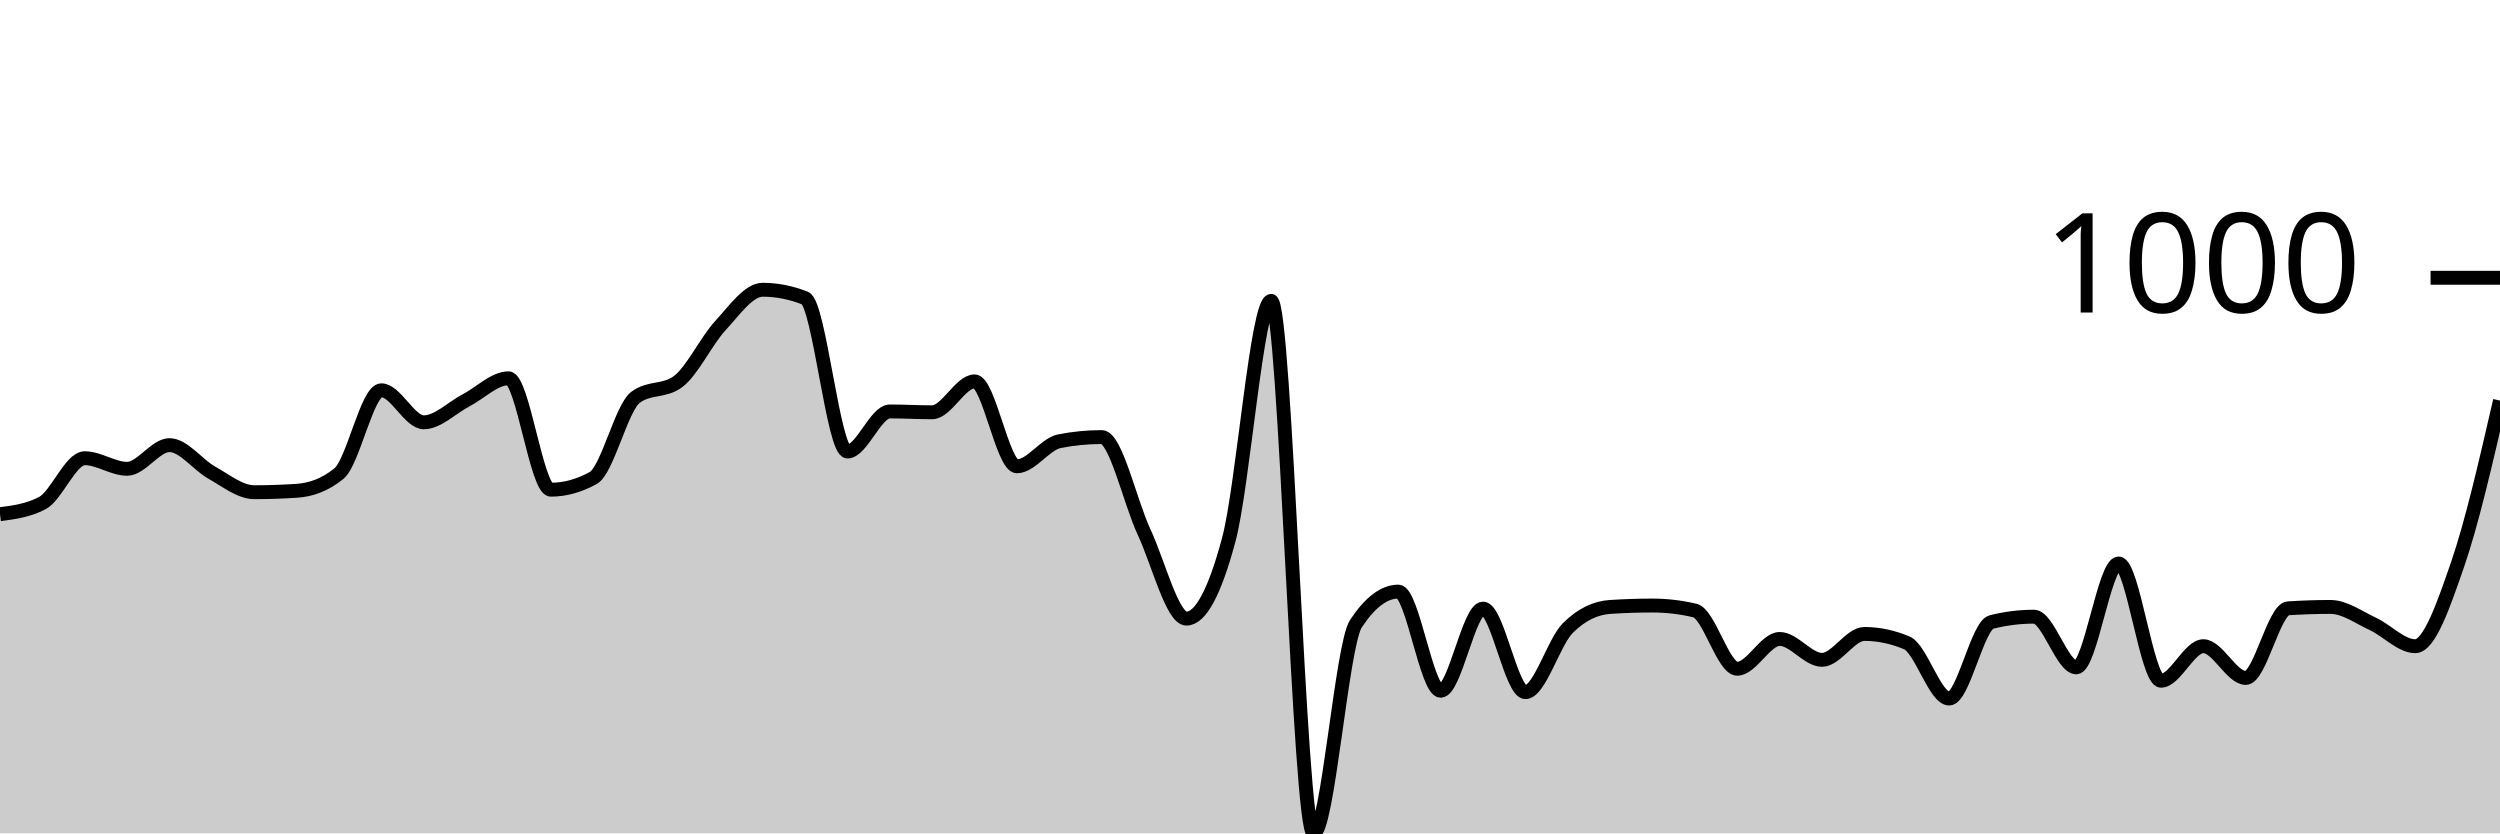
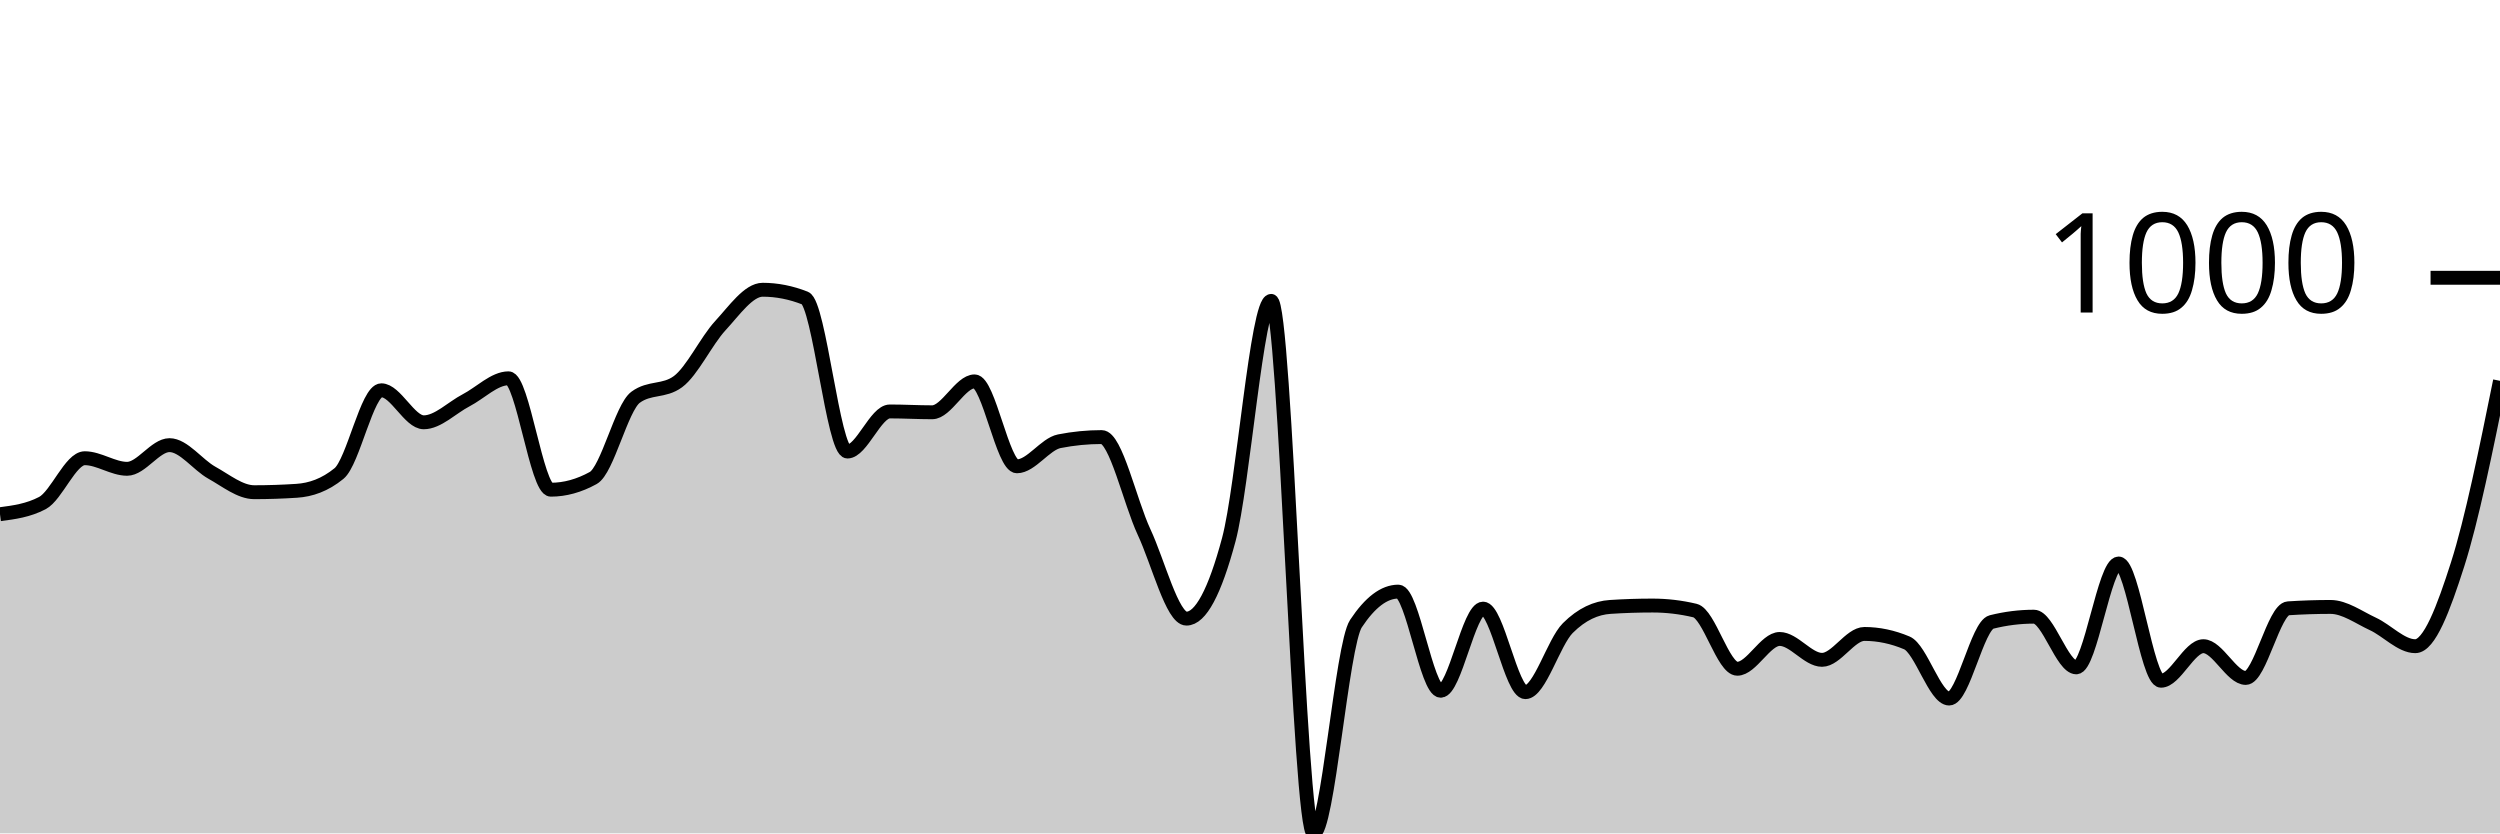
<svg xmlns="http://www.w3.org/2000/svg" viewBox="0 0 180 60">
  <g transform="translate(0,20)">
-     <path class="area" fill="rgba(0, 0, 0, 0.2)" d="M0,17.023C1.017,16.889,2.034,16.755,3.051,16.221C4.068,15.686,5.085,12.992,6.102,12.992C7.119,12.992,8.136,13.754,9.153,13.754C10.169,13.754,11.186,12.05,12.203,12.05C13.22,12.05,14.237,13.47,15.254,14.035C16.271,14.6,17.288,15.439,18.305,15.439C19.322,15.439,20.339,15.405,21.356,15.338C22.373,15.272,23.39,14.924,24.407,14.095C25.424,13.266,26.441,8.1,27.458,8.1C28.475,8.1,29.492,10.406,30.508,10.406C31.525,10.406,32.542,9.35,33.559,8.822C34.576,8.294,35.593,7.238,36.61,7.238C37.627,7.238,38.644,15.258,39.661,15.258C40.678,15.258,41.695,14.977,42.712,14.416C43.729,13.855,44.746,9.35,45.763,8.602C46.78,7.853,47.797,8.227,48.814,7.479C49.831,6.73,50.847,4.551,51.864,3.449C52.881,2.346,53.898,0.862,54.915,0.862C55.932,0.862,56.949,1.063,57.966,1.464C58.983,1.865,60,12.511,61.017,12.511C62.034,12.511,63.051,9.624,64.068,9.624C65.085,9.624,66.102,9.684,67.119,9.684C68.136,9.684,69.153,7.459,70.169,7.459C71.186,7.459,72.203,13.574,73.22,13.574C74.237,13.574,75.254,11.97,76.271,11.769C77.288,11.569,78.305,11.469,79.322,11.469C80.339,11.469,81.356,16.127,82.373,18.306C83.39,20.485,84.407,24.541,85.424,24.541C86.441,24.541,87.458,22.643,88.475,18.847C89.492,15.051,90.508,1.664,91.525,1.664C92.542,1.664,93.559,40,94.576,40C95.593,40,96.61,26.439,97.627,24.902C98.644,23.365,99.661,22.596,100.678,22.596C101.695,22.596,102.712,29.734,103.729,29.734C104.746,29.734,105.763,23.82,106.78,23.82C107.797,23.82,108.814,29.835,109.831,29.835C110.847,29.835,111.864,26.239,112.881,25.223C113.898,24.207,114.915,23.766,115.932,23.699C116.949,23.632,117.966,23.599,118.983,23.599C120,23.599,121.017,23.719,122.034,23.96C123.051,24.201,124.068,28.15,125.085,28.15C126.102,28.15,127.119,26.005,128.136,26.005C129.153,26.005,130.169,27.509,131.186,27.509C132.203,27.509,133.22,25.644,134.237,25.644C135.254,25.644,136.271,25.858,137.288,26.286C138.305,26.713,139.322,30.296,140.339,30.296C141.356,30.296,142.373,25.036,143.39,24.782C144.407,24.528,145.424,24.401,146.441,24.401C147.458,24.401,148.475,28.05,149.492,28.05C150.508,28.05,151.525,20.571,152.542,20.571C153.559,20.571,154.576,29.013,155.593,29.013C156.61,29.013,157.627,26.526,158.644,26.526C159.661,26.526,160.678,28.812,161.695,28.812C162.712,28.812,163.729,23.866,164.746,23.799C165.763,23.733,166.78,23.699,167.797,23.699C168.814,23.699,169.831,24.451,170.847,24.922C171.864,25.393,172.881,26.526,173.898,26.526C174.915,26.526,175.932,23.579,176.949,20.632C177.966,17.684,178.983,13.263,180,8.842L180,40C178.983,40,177.966,40,176.949,40C175.932,40,174.915,40,173.898,40C172.881,40,171.864,40,170.847,40C169.831,40,168.814,40,167.797,40C166.78,40,165.763,40,164.746,40C163.729,40,162.712,40,161.695,40C160.678,40,159.661,40,158.644,40C157.627,40,156.61,40,155.593,40C154.576,40,153.559,40,152.542,40C151.525,40,150.508,40,149.492,40C148.475,40,147.458,40,146.441,40C145.424,40,144.407,40,143.39,40C142.373,40,141.356,40,140.339,40C139.322,40,138.305,40,137.288,40C136.271,40,135.254,40,134.237,40C133.22,40,132.203,40,131.186,40C130.169,40,129.153,40,128.136,40C127.119,40,126.102,40,125.085,40C124.068,40,123.051,40,122.034,40C121.017,40,120,40,118.983,40C117.966,40,116.949,40,115.932,40C114.915,40,113.898,40,112.881,40C111.864,40,110.847,40,109.831,40C108.814,40,107.797,40,106.78,40C105.763,40,104.746,40,103.729,40C102.712,40,101.695,40,100.678,40C99.661,40,98.644,40,97.627,40C96.61,40,95.593,40,94.576,40C93.559,40,92.542,40,91.525,40C90.508,40,89.492,40,88.475,40C87.458,40,86.441,40,85.424,40C84.407,40,83.39,40,82.373,40C81.356,40,80.339,40,79.322,40C78.305,40,77.288,40,76.271,40C75.254,40,74.237,40,73.22,40C72.203,40,71.186,40,70.169,40C69.153,40,68.136,40,67.119,40C66.102,40,65.085,40,64.068,40C63.051,40,62.034,40,61.017,40C60,40,58.983,40,57.966,40C56.949,40,55.932,40,54.915,40C53.898,40,52.881,40,51.864,40C50.847,40,49.831,40,48.814,40C47.797,40,46.78,40,45.763,40C44.746,40,43.729,40,42.712,40C41.695,40,40.678,40,39.661,40C38.644,40,37.627,40,36.61,40C35.593,40,34.576,40,33.559,40C32.542,40,31.525,40,30.508,40C29.492,40,28.475,40,27.458,40C26.441,40,25.424,40,24.407,40C23.39,40,22.373,40,21.356,40C20.339,40,19.322,40,18.305,40C17.288,40,16.271,40,15.254,40C14.237,40,13.22,40,12.203,40C11.186,40,10.169,40,9.153,40C8.136,40,7.119,40,6.102,40C5.085,40,4.068,40,3.051,40C2.034,40,1.017,40,0,40Z" />
-     <path class="line" stroke="black" fill="none" d="M0,17.023C1.017,16.889,2.034,16.755,3.051,16.221C4.068,15.686,5.085,12.992,6.102,12.992C7.119,12.992,8.136,13.754,9.153,13.754C10.169,13.754,11.186,12.05,12.203,12.05C13.22,12.05,14.237,13.47,15.254,14.035C16.271,14.6,17.288,15.439,18.305,15.439C19.322,15.439,20.339,15.405,21.356,15.338C22.373,15.272,23.39,14.924,24.407,14.095C25.424,13.266,26.441,8.1,27.458,8.1C28.475,8.1,29.492,10.406,30.508,10.406C31.525,10.406,32.542,9.35,33.559,8.822C34.576,8.294,35.593,7.238,36.61,7.238C37.627,7.238,38.644,15.258,39.661,15.258C40.678,15.258,41.695,14.977,42.712,14.416C43.729,13.855,44.746,9.35,45.763,8.602C46.78,7.853,47.797,8.227,48.814,7.479C49.831,6.73,50.847,4.551,51.864,3.449C52.881,2.346,53.898,0.862,54.915,0.862C55.932,0.862,56.949,1.063,57.966,1.464C58.983,1.865,60,12.511,61.017,12.511C62.034,12.511,63.051,9.624,64.068,9.624C65.085,9.624,66.102,9.684,67.119,9.684C68.136,9.684,69.153,7.459,70.169,7.459C71.186,7.459,72.203,13.574,73.22,13.574C74.237,13.574,75.254,11.97,76.271,11.769C77.288,11.569,78.305,11.469,79.322,11.469C80.339,11.469,81.356,16.127,82.373,18.306C83.39,20.485,84.407,24.541,85.424,24.541C86.441,24.541,87.458,22.643,88.475,18.847C89.492,15.051,90.508,1.664,91.525,1.664C92.542,1.664,93.559,40,94.576,40C95.593,40,96.61,26.439,97.627,24.902C98.644,23.365,99.661,22.596,100.678,22.596C101.695,22.596,102.712,29.734,103.729,29.734C104.746,29.734,105.763,23.82,106.78,23.82C107.797,23.82,108.814,29.835,109.831,29.835C110.847,29.835,111.864,26.239,112.881,25.223C113.898,24.207,114.915,23.766,115.932,23.699C116.949,23.632,117.966,23.599,118.983,23.599C120,23.599,121.017,23.719,122.034,23.96C123.051,24.201,124.068,28.15,125.085,28.15C126.102,28.15,127.119,26.005,128.136,26.005C129.153,26.005,130.169,27.509,131.186,27.509C132.203,27.509,133.22,25.644,134.237,25.644C135.254,25.644,136.271,25.858,137.288,26.286C138.305,26.713,139.322,30.296,140.339,30.296C141.356,30.296,142.373,25.036,143.39,24.782C144.407,24.528,145.424,24.401,146.441,24.401C147.458,24.401,148.475,28.05,149.492,28.05C150.508,28.05,151.525,20.571,152.542,20.571C153.559,20.571,154.576,29.013,155.593,29.013C156.61,29.013,157.627,26.526,158.644,26.526C159.661,26.526,160.678,28.812,161.695,28.812C162.712,28.812,163.729,23.866,164.746,23.799C165.763,23.733,166.78,23.699,167.797,23.699C168.814,23.699,169.831,24.451,170.847,24.922C171.864,25.393,172.881,26.526,173.898,26.526C174.915,26.526,175.932,23.579,176.949,20.632C177.966,17.684,178.983,13.263,180,8.842" />
+     <path class="area" fill="rgba(0, 0, 0, 0.2)" d="M0,17.023C1.017,16.889,2.034,16.755,3.051,16.221C4.068,15.686,5.085,12.992,6.102,12.992C7.119,12.992,8.136,13.754,9.153,13.754C10.169,13.754,11.186,12.05,12.203,12.05C13.22,12.05,14.237,13.47,15.254,14.035C16.271,14.6,17.288,15.439,18.305,15.439C19.322,15.439,20.339,15.405,21.356,15.338C22.373,15.272,23.39,14.924,24.407,14.095C25.424,13.266,26.441,8.1,27.458,8.1C28.475,8.1,29.492,10.406,30.508,10.406C31.525,10.406,32.542,9.35,33.559,8.822C34.576,8.294,35.593,7.238,36.61,7.238C37.627,7.238,38.644,15.258,39.661,15.258C40.678,15.258,41.695,14.977,42.712,14.416C43.729,13.855,44.746,9.35,45.763,8.602C46.78,7.853,47.797,8.227,48.814,7.479C49.831,6.73,50.847,4.551,51.864,3.449C52.881,2.346,53.898,0.862,54.915,0.862C55.932,0.862,56.949,1.063,57.966,1.464C58.983,1.865,60,12.511,61.017,12.511C62.034,12.511,63.051,9.624,64.068,9.624C65.085,9.624,66.102,9.684,67.119,9.684C68.136,9.684,69.153,7.459,70.169,7.459C71.186,7.459,72.203,13.574,73.22,13.574C74.237,13.574,75.254,11.97,76.271,11.769C77.288,11.569,78.305,11.469,79.322,11.469C80.339,11.469,81.356,16.127,82.373,18.306C83.39,20.485,84.407,24.541,85.424,24.541C86.441,24.541,87.458,22.643,88.475,18.847C89.492,15.051,90.508,1.664,91.525,1.664C92.542,1.664,93.559,40,94.576,40C95.593,40,96.61,26.439,97.627,24.902C98.644,23.365,99.661,22.596,100.678,22.596C101.695,22.596,102.712,29.734,103.729,29.734C104.746,29.734,105.763,23.82,106.78,23.82C107.797,23.82,108.814,29.835,109.831,29.835C110.847,29.835,111.864,26.239,112.881,25.223C113.898,24.207,114.915,23.766,115.932,23.699C116.949,23.632,117.966,23.599,118.983,23.599C120,23.599,121.017,23.719,122.034,23.96C123.051,24.201,124.068,28.15,125.085,28.15C126.102,28.15,127.119,26.005,128.136,26.005C129.153,26.005,130.169,27.509,131.186,27.509C132.203,27.509,133.22,25.644,134.237,25.644C135.254,25.644,136.271,25.858,137.288,26.286C138.305,26.713,139.322,30.296,140.339,30.296C141.356,30.296,142.373,25.036,143.39,24.782C144.407,24.528,145.424,24.401,146.441,24.401C147.458,24.401,148.475,28.05,149.492,28.05C150.508,28.05,151.525,20.571,152.542,20.571C153.559,20.571,154.576,29.013,155.593,29.013C156.61,29.013,157.627,26.526,158.644,26.526C159.661,26.526,160.678,28.812,161.695,28.812C162.712,28.812,163.729,23.866,164.746,23.799C165.763,23.733,166.78,23.699,167.797,23.699C168.814,23.699,169.831,24.451,170.847,24.922C171.864,25.393,172.881,26.526,173.898,26.526C174.915,26.526,175.932,23.816,176.949,20.632C177.966,17.447,178.983,12.433,180,7.419L180,40C178.983,40,177.966,40,176.949,40C175.932,40,174.915,40,173.898,40C172.881,40,171.864,40,170.847,40C169.831,40,168.814,40,167.797,40C166.78,40,165.763,40,164.746,40C163.729,40,162.712,40,161.695,40C160.678,40,159.661,40,158.644,40C157.627,40,156.61,40,155.593,40C154.576,40,153.559,40,152.542,40C151.525,40,150.508,40,149.492,40C148.475,40,147.458,40,146.441,40C145.424,40,144.407,40,143.39,40C142.373,40,141.356,40,140.339,40C139.322,40,138.305,40,137.288,40C136.271,40,135.254,40,134.237,40C133.22,40,132.203,40,131.186,40C130.169,40,129.153,40,128.136,40C127.119,40,126.102,40,125.085,40C124.068,40,123.051,40,122.034,40C121.017,40,120,40,118.983,40C117.966,40,116.949,40,115.932,40C114.915,40,113.898,40,112.881,40C111.864,40,110.847,40,109.831,40C108.814,40,107.797,40,106.78,40C105.763,40,104.746,40,103.729,40C102.712,40,101.695,40,100.678,40C99.661,40,98.644,40,97.627,40C96.61,40,95.593,40,94.576,40C93.559,40,92.542,40,91.525,40C90.508,40,89.492,40,88.475,40C87.458,40,86.441,40,85.424,40C84.407,40,83.39,40,82.373,40C81.356,40,80.339,40,79.322,40C78.305,40,77.288,40,76.271,40C75.254,40,74.237,40,73.22,40C72.203,40,71.186,40,70.169,40C69.153,40,68.136,40,67.119,40C66.102,40,65.085,40,64.068,40C63.051,40,62.034,40,61.017,40C60,40,58.983,40,57.966,40C56.949,40,55.932,40,54.915,40C53.898,40,52.881,40,51.864,40C50.847,40,49.831,40,48.814,40C47.797,40,46.78,40,45.763,40C44.746,40,43.729,40,42.712,40C41.695,40,40.678,40,39.661,40C38.644,40,37.627,40,36.61,40C35.593,40,34.576,40,33.559,40C32.542,40,31.525,40,30.508,40C29.492,40,28.475,40,27.458,40C26.441,40,25.424,40,24.407,40C23.39,40,22.373,40,21.356,40C20.339,40,19.322,40,18.305,40C17.288,40,16.271,40,15.254,40C14.237,40,13.22,40,12.203,40C11.186,40,10.169,40,9.153,40C8.136,40,7.119,40,6.102,40C5.085,40,4.068,40,3.051,40C2.034,40,1.017,40,0,40Z" />
+     <path class="line" stroke="black" fill="none" d="M0,17.023C1.017,16.889,2.034,16.755,3.051,16.221C4.068,15.686,5.085,12.992,6.102,12.992C7.119,12.992,8.136,13.754,9.153,13.754C10.169,13.754,11.186,12.05,12.203,12.05C13.22,12.05,14.237,13.47,15.254,14.035C16.271,14.6,17.288,15.439,18.305,15.439C19.322,15.439,20.339,15.405,21.356,15.338C22.373,15.272,23.39,14.924,24.407,14.095C25.424,13.266,26.441,8.1,27.458,8.1C28.475,8.1,29.492,10.406,30.508,10.406C31.525,10.406,32.542,9.35,33.559,8.822C34.576,8.294,35.593,7.238,36.61,7.238C37.627,7.238,38.644,15.258,39.661,15.258C40.678,15.258,41.695,14.977,42.712,14.416C43.729,13.855,44.746,9.35,45.763,8.602C46.78,7.853,47.797,8.227,48.814,7.479C49.831,6.73,50.847,4.551,51.864,3.449C52.881,2.346,53.898,0.862,54.915,0.862C55.932,0.862,56.949,1.063,57.966,1.464C58.983,1.865,60,12.511,61.017,12.511C62.034,12.511,63.051,9.624,64.068,9.624C65.085,9.624,66.102,9.684,67.119,9.684C68.136,9.684,69.153,7.459,70.169,7.459C71.186,7.459,72.203,13.574,73.22,13.574C74.237,13.574,75.254,11.97,76.271,11.769C77.288,11.569,78.305,11.469,79.322,11.469C80.339,11.469,81.356,16.127,82.373,18.306C83.39,20.485,84.407,24.541,85.424,24.541C86.441,24.541,87.458,22.643,88.475,18.847C89.492,15.051,90.508,1.664,91.525,1.664C92.542,1.664,93.559,40,94.576,40C95.593,40,96.61,26.439,97.627,24.902C98.644,23.365,99.661,22.596,100.678,22.596C101.695,22.596,102.712,29.734,103.729,29.734C104.746,29.734,105.763,23.82,106.78,23.82C107.797,23.82,108.814,29.835,109.831,29.835C110.847,29.835,111.864,26.239,112.881,25.223C113.898,24.207,114.915,23.766,115.932,23.699C116.949,23.632,117.966,23.599,118.983,23.599C120,23.599,121.017,23.719,122.034,23.96C123.051,24.201,124.068,28.15,125.085,28.15C126.102,28.15,127.119,26.005,128.136,26.005C129.153,26.005,130.169,27.509,131.186,27.509C132.203,27.509,133.22,25.644,134.237,25.644C135.254,25.644,136.271,25.858,137.288,26.286C138.305,26.713,139.322,30.296,140.339,30.296C141.356,30.296,142.373,25.036,143.39,24.782C144.407,24.528,145.424,24.401,146.441,24.401C147.458,24.401,148.475,28.05,149.492,28.05C150.508,28.05,151.525,20.571,152.542,20.571C153.559,20.571,154.576,29.013,155.593,29.013C156.61,29.013,157.627,26.526,158.644,26.526C159.661,26.526,160.678,28.812,161.695,28.812C162.712,28.812,163.729,23.866,164.746,23.799C165.763,23.733,166.78,23.699,167.797,23.699C168.814,23.699,169.831,24.451,170.847,24.922C171.864,25.393,172.881,26.526,173.898,26.526C174.915,26.526,175.932,23.816,176.949,20.632C177.966,17.447,178.983,12.433,180,7.419" />
    <path class="axis-ceiling" stroke-width="1" stroke="black" fill="none" d="M175,0L180,0" />
    <text class="axis-ceiling-label" font-family="sans-serif" text-anchor="end" font-size="10px" x="170" y="2.5">1000</text>
  </g>
</svg>
